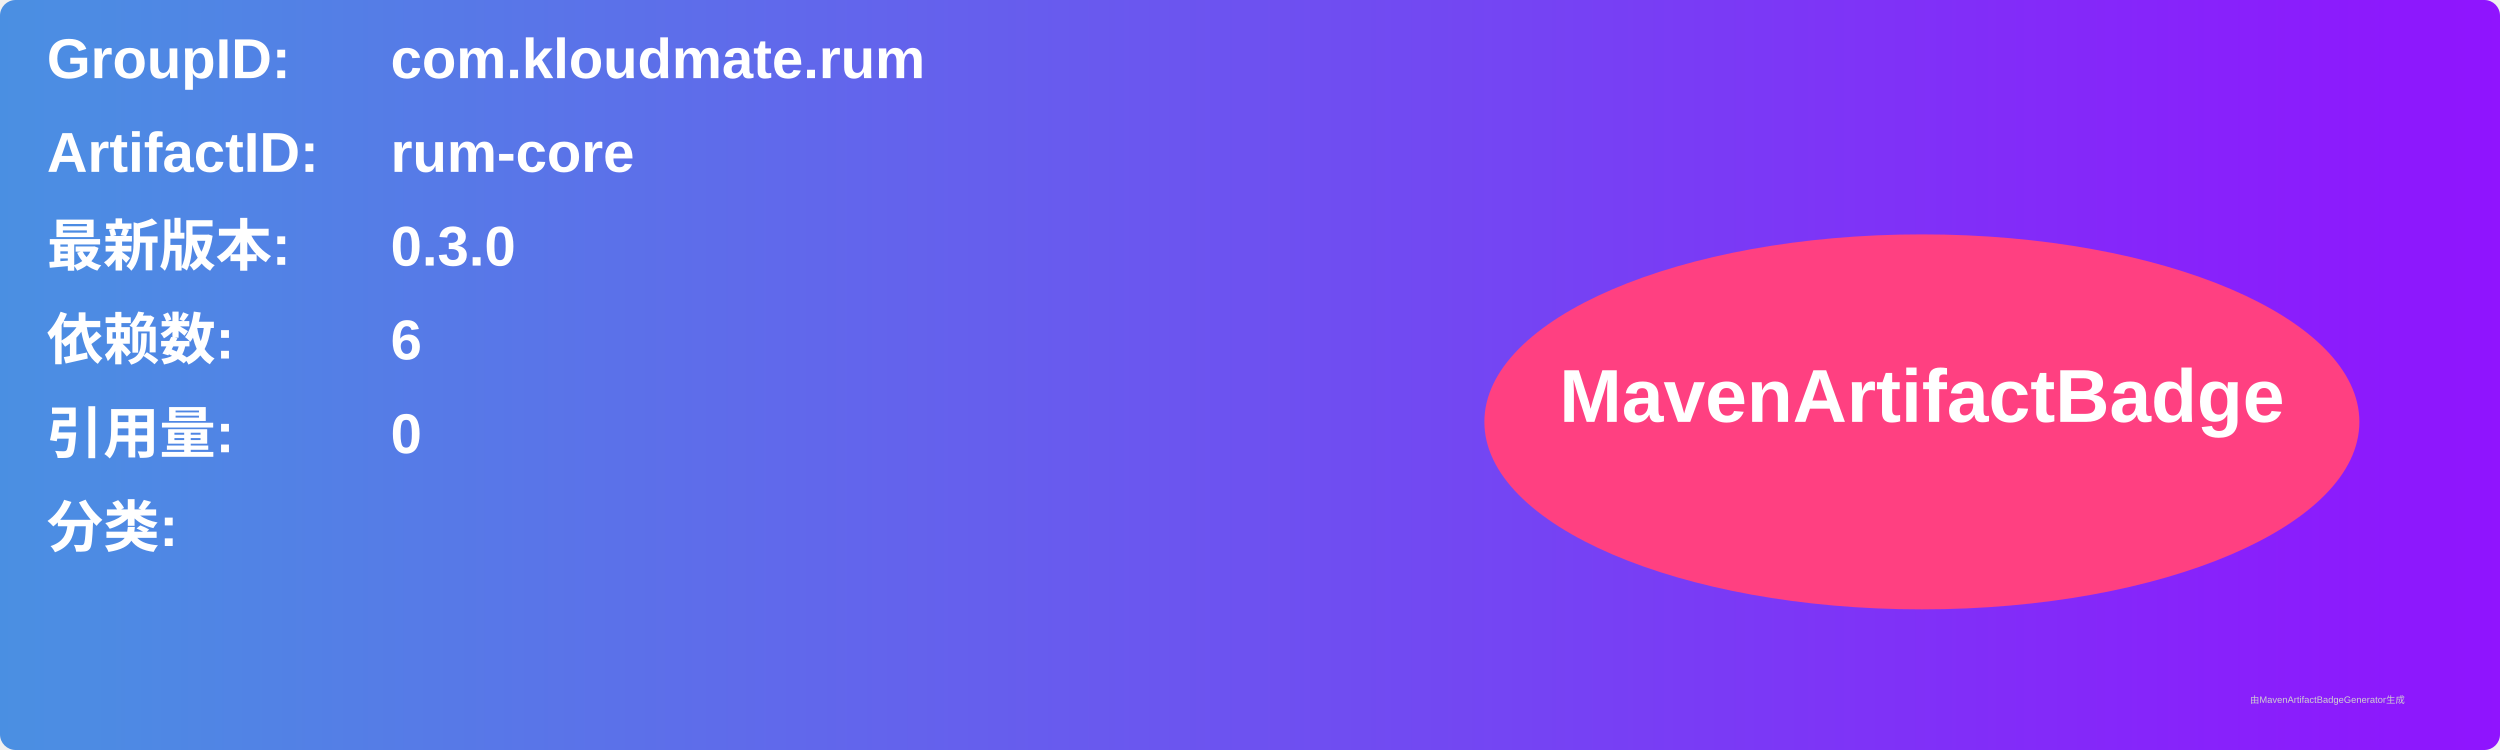
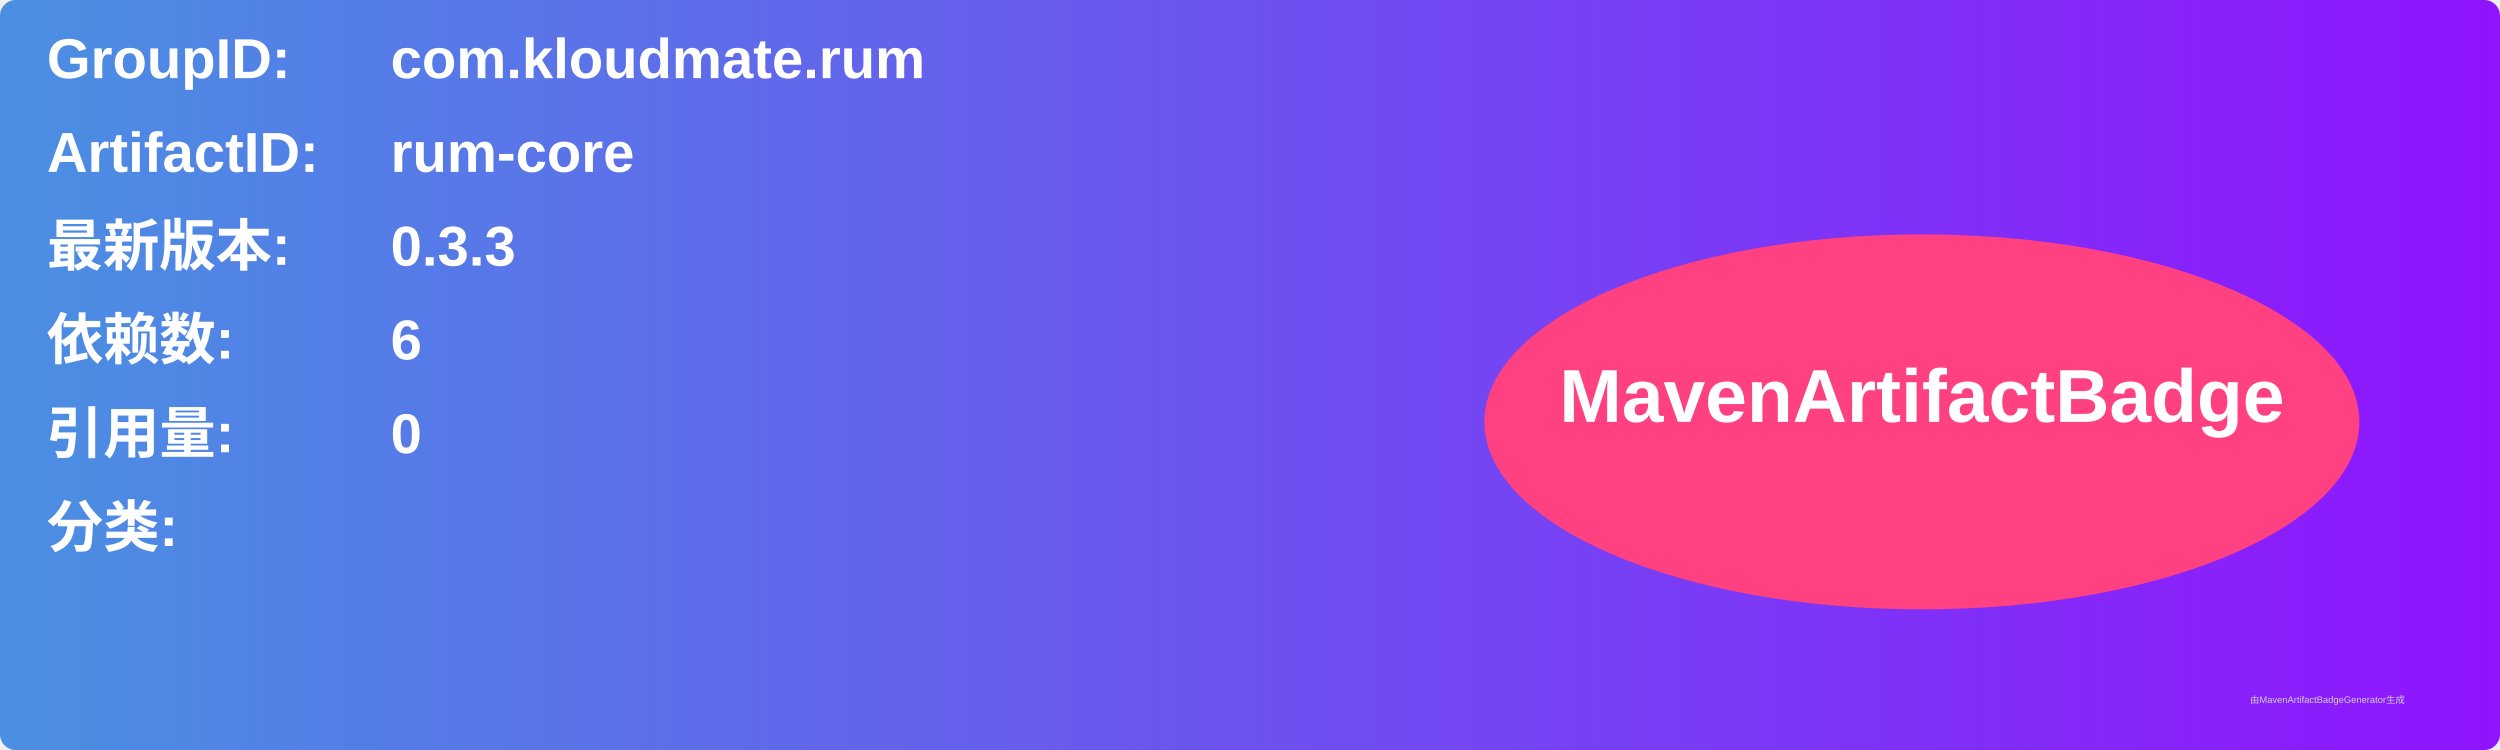
<svg xmlns="http://www.w3.org/2000/svg" width="800" height="240" viewBox="0 0 800 240">
  <linearGradient id="grad" x1="0%" y1="0%" x2="100%" y2="0%">
    <stop offset="0%" stop-color="#4a90e2" />
    <stop offset="100%" stop-color="#9013fe" />
  </linearGradient>
  <rect width="100%" height="100%" rx="5" ry="5" fill="url(#grad)" />
  <g transform="translate(15, 15)">
    <text x="0" y="10" font-family="Arial" font-size="18" fill="white" font-weight="bold" width="260">GroupID:</text>
    <text x="110" y="10" font-family="Arial" font-size="18" fill="white" font-weight="bold" width="460">com.kloudmate.rum</text>
    <text x="0" y="40" font-family="Arial" font-size="18" fill="white" font-weight="bold" width="260">ArtifactID:</text>
    <text x="110" y="40" font-family="Arial" font-size="18" fill="white" font-weight="bold" width="460">rum-core</text>
    <text x="0" y="70" font-family="Arial" font-size="18" fill="white" font-weight="bold">最新版本:</text>
    <text x="110" y="70" font-family="Arial" font-size="18" fill="white" font-weight="bold">
-       <tspan font-weight="bold">0.3.0</tspan>
+       <tspan font-weight="bold">0.3.3</tspan>
    </text>
    <text x="0" y="100" font-family="Arial" font-size="18" fill="white" font-weight="bold">依赖数: </text>
    <text x="110" y="100" font-family="Arial" font-size="18" fill="white">
      <tspan font-weight="bold">6</tspan>
    </text>
    <text x="0" y="130" font-family="Arial" font-size="18" fill="white" font-weight="bold">引用量: </text>
    <text x="110" y="130" font-family="Arial" font-size="18" fill="white">
      <tspan font-weight="bold">0</tspan>
    </text>
    <text x="0" y="160" font-family="Arial" font-size="18" fill="white" font-weight="bold">分类:</text>
    <text x="10" y="190" font-family="Arial" font-size="10" fill="white">
      <tspan font-weight="bold" />
    </text>
    <ellipse cx="600" cy="120" rx="140" ry="60" fill="#ff4081" />
    <text x="600" y="120" text-anchor="middle" font-family="Arial" font-size="24" fill="white" font-weight="bold">MavenArtifactBadge</text>
  </g>
  <text x="720" y="225" font-family="Arial" font-size="3" fill="#d0d0d0">由MavenArtifactBadgeGenerator生成</text>
</svg>
